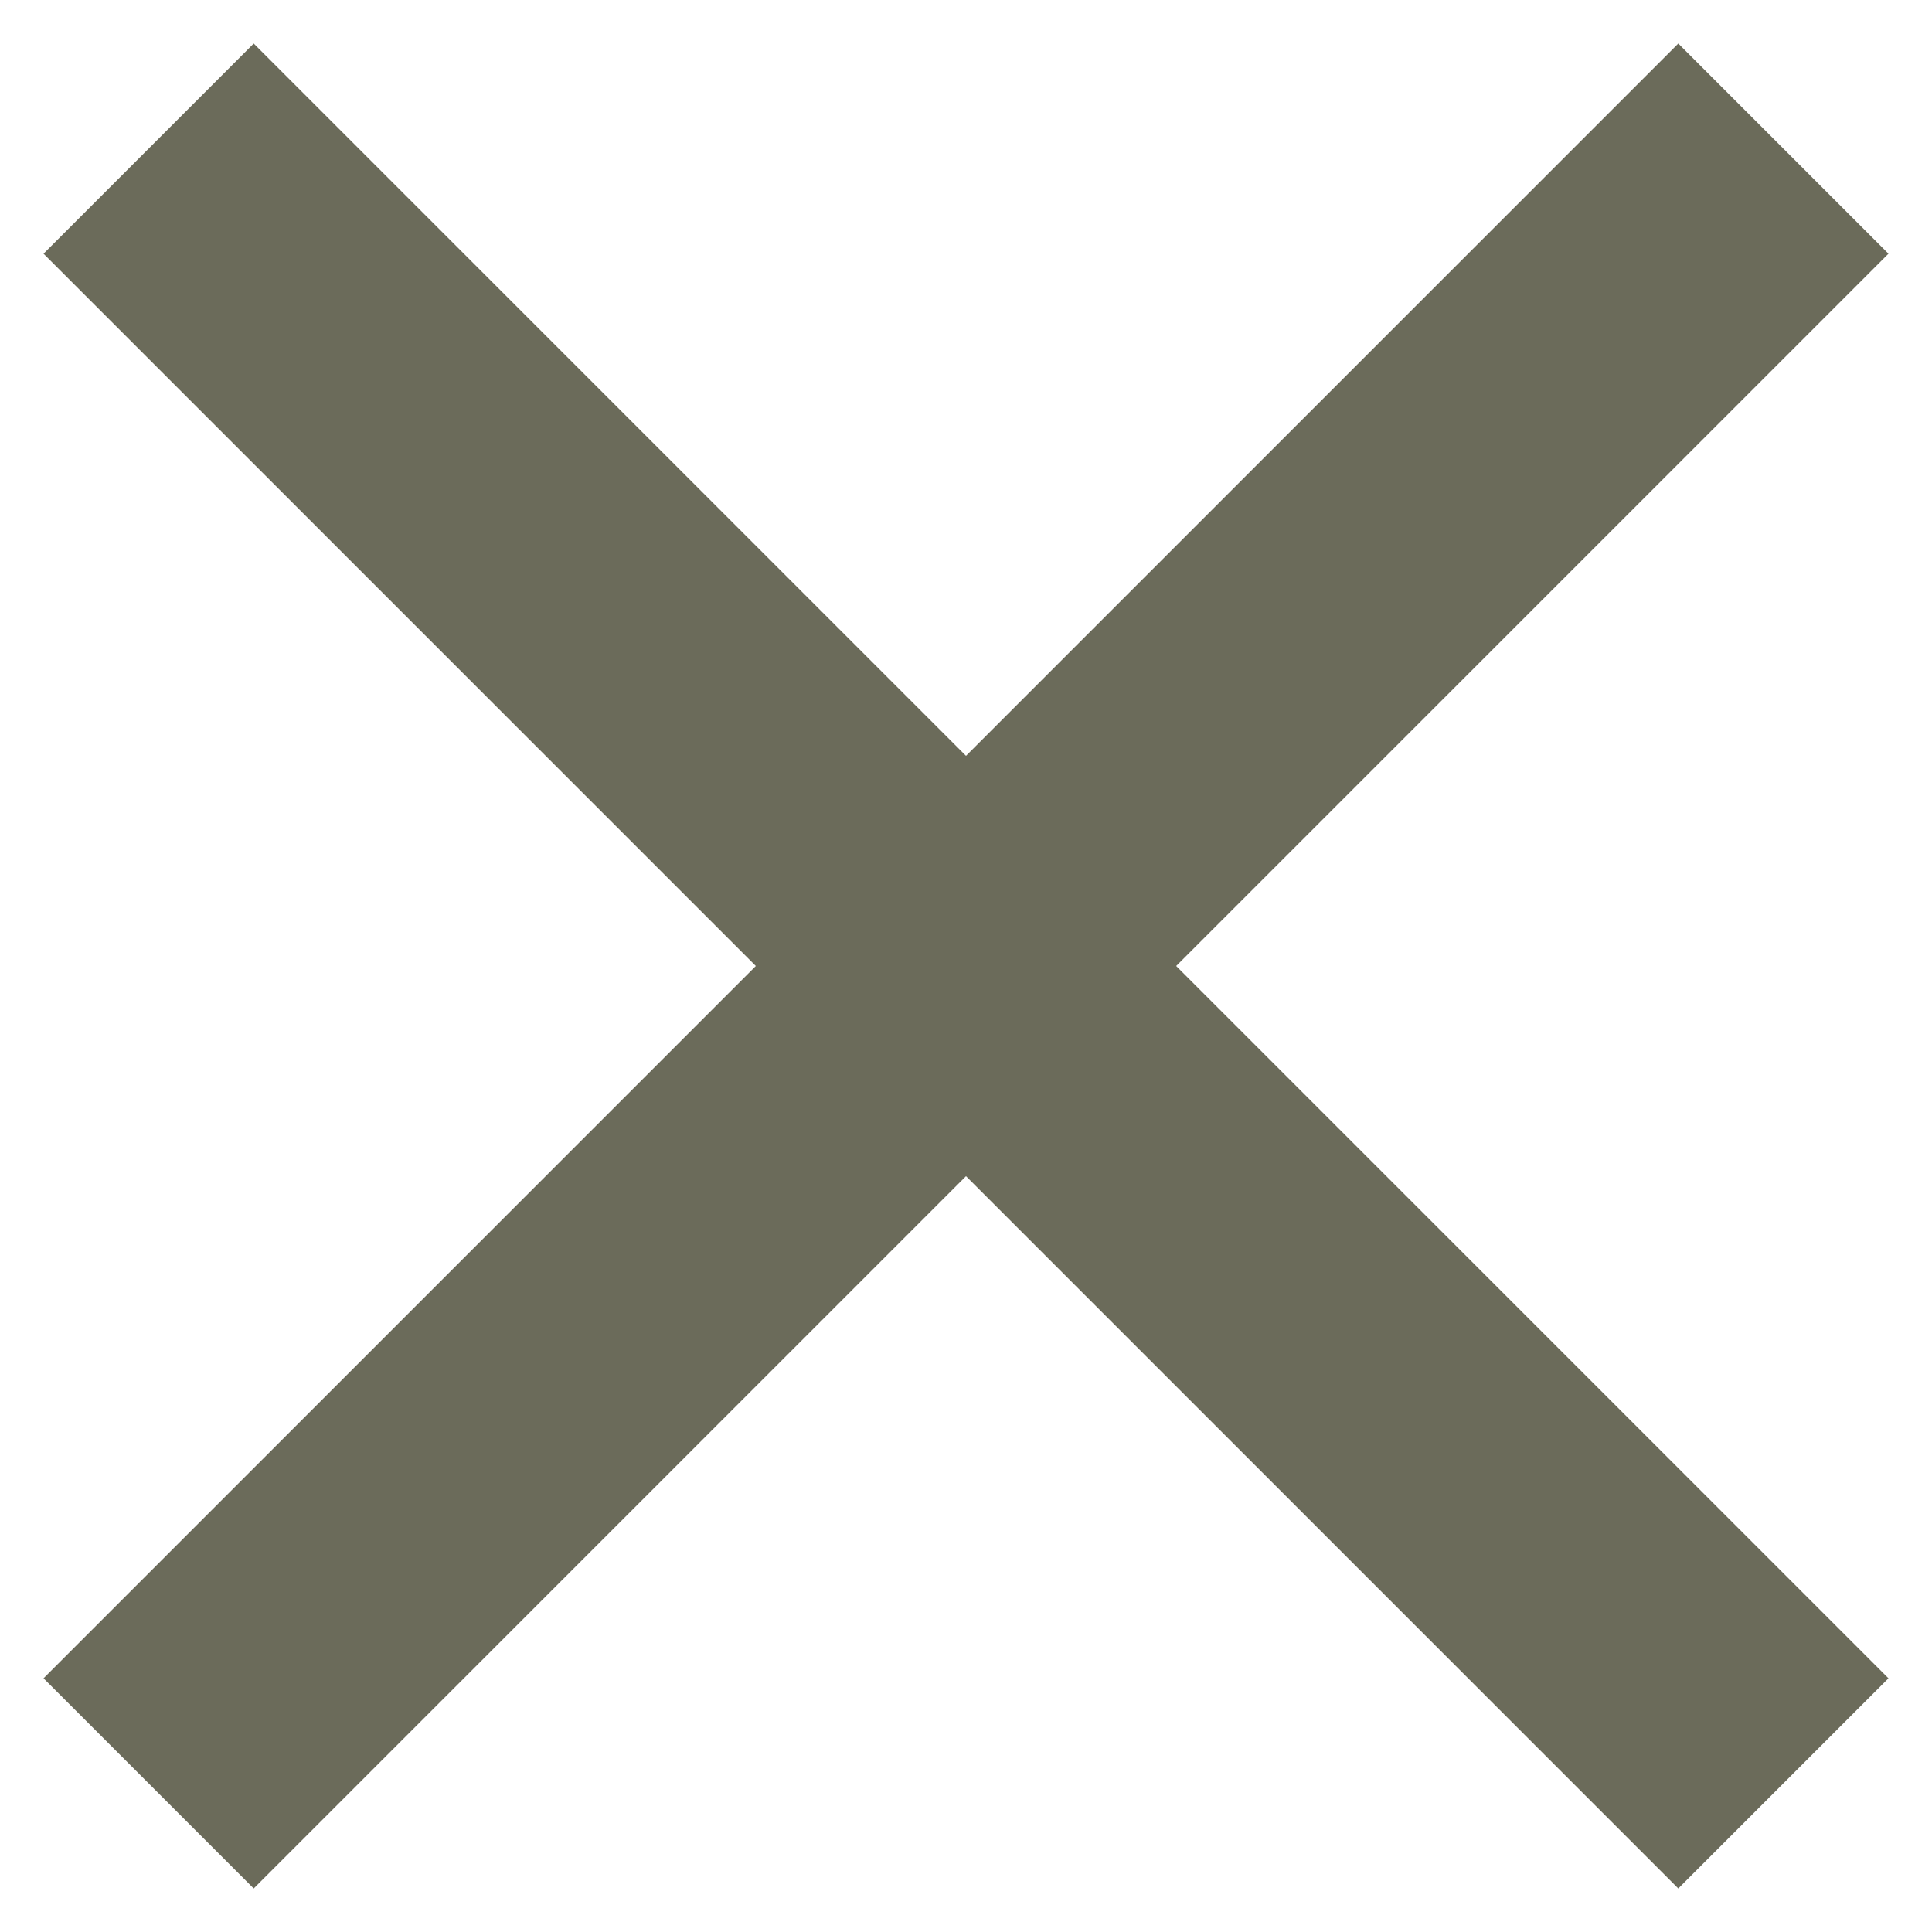
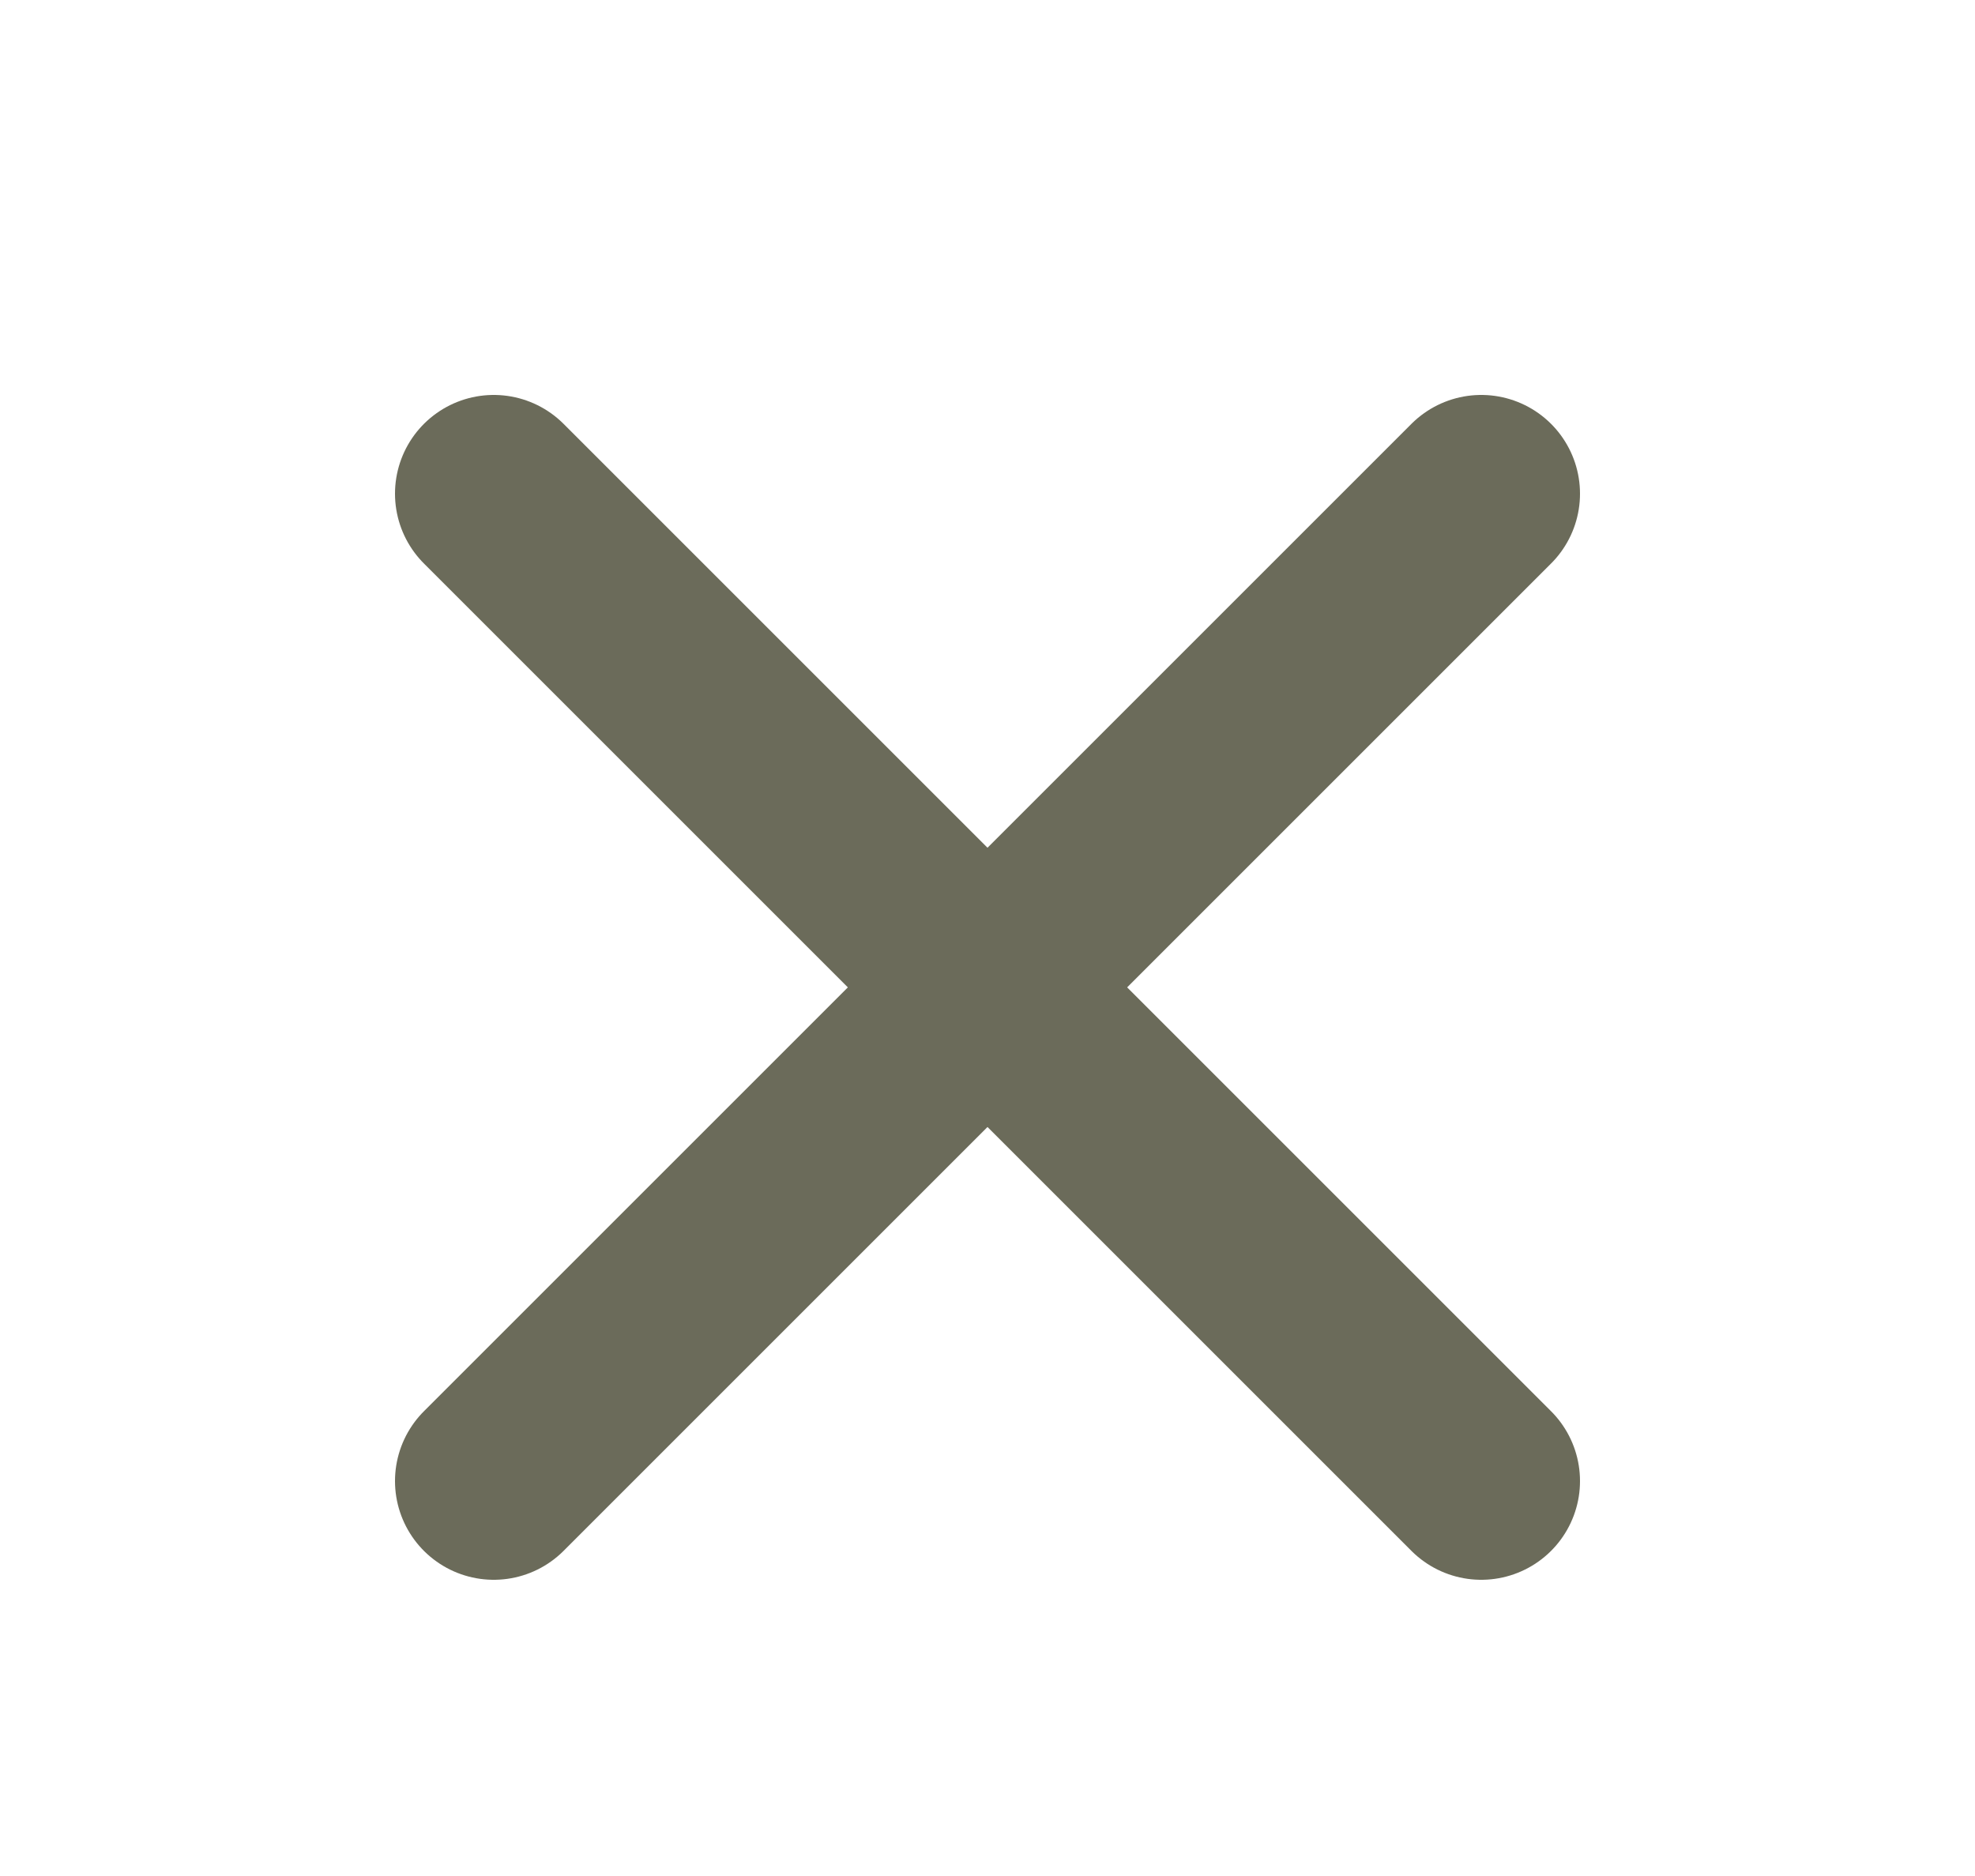
- <svg xmlns="http://www.w3.org/2000/svg" width="13" height="13" viewBox="0 0 13 13" fill="none">
-   <path d="M1 12L12 1M12 12L1 1" stroke="#6B6B5A" stroke-width="2" />
+ <svg xmlns="http://www.w3.org/2000/svg" width="20" height="19" viewBox="0 0 20 19" fill="none">
+   <path d="M5 15L15 5M15 15L5 5" stroke="#6B6B5A" stroke-width="2" stroke-linecap="round" />
</svg>
